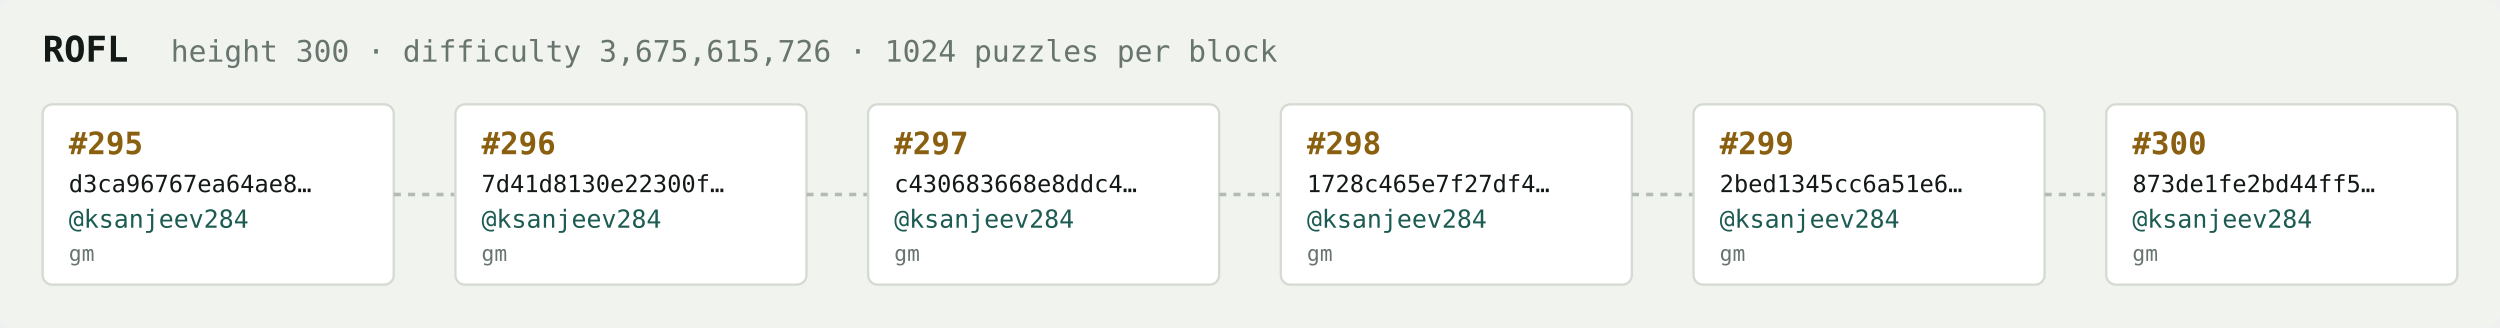
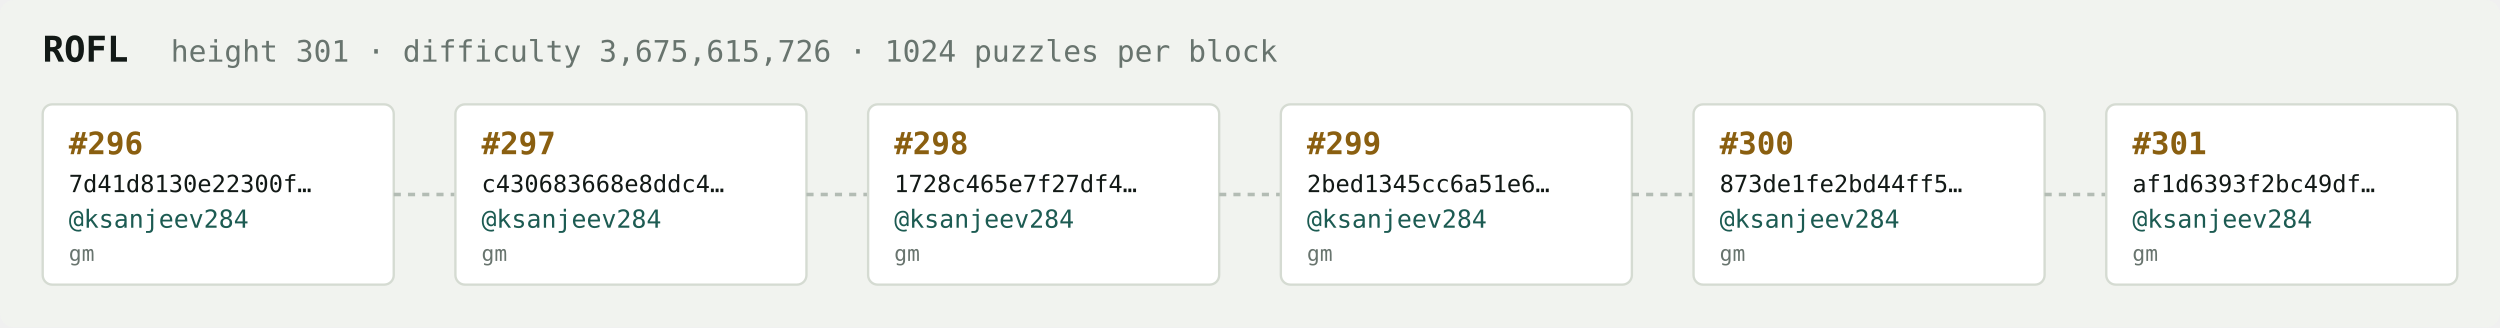
<svg xmlns="http://www.w3.org/2000/svg" width="1054" height="138" viewBox="0 0 1054 138" font-family="ui-monospace,SFMono-Regular,Menlo,monospace">
  <rect fill="#f1f3ef" width="1054" height="138" rx="6" />
  <text x="18" y="26" fill="#121916" font-size="15" font-weight="700">ROFL</text>
-   <text x="72" y="26" fill="#68746e" font-size="12.5">height 300 · difficulty 3,675,615,726 · 1024 puzzles per block</text>
+   <text x="72" y="26" fill="#68746e" font-size="12.5">height 301 · difficulty 3,675,615,726 · 1024 puzzles per block</text>
  <rect x="18" y="44" width="148" height="76" rx="4" fill="#ffffff" stroke="#d5dbd2" stroke-width="1" />
-   <text x="29" y="65" fill="#8a5f10" font-size="13" font-weight="700">#295</text>
-   <text x="29" y="81" fill="#121916" font-size="10">d3ca96767ea64ae8…</text>
+   <text x="29" y="65" fill="#8a5f10" font-size="13" font-weight="700">#296</text>
+   <text x="29" y="81" fill="#121916" font-size="10">7d41d8130e22300f…</text>
  <text x="29" y="96" fill="#1c5b52" font-size="10.5">@ksanjeev284</text>
  <text x="29" y="110" fill="#68746e" font-size="9">gm</text>
  <line x1="166" y1="82.0" x2="192" y2="82.0" stroke="#b3bcb4" stroke-width="1.5" stroke-dasharray="3 3" />
  <rect x="192" y="44" width="148" height="76" rx="4" fill="#ffffff" stroke="#d5dbd2" stroke-width="1" />
-   <text x="203" y="65" fill="#8a5f10" font-size="13" font-weight="700">#296</text>
-   <text x="203" y="81" fill="#121916" font-size="10">7d41d8130e22300f…</text>
+   <text x="203" y="65" fill="#8a5f10" font-size="13" font-weight="700">#297</text>
+   <text x="203" y="81" fill="#121916" font-size="10">c430683668e8ddc4…</text>
  <text x="203" y="96" fill="#1c5b52" font-size="10.5">@ksanjeev284</text>
  <text x="203" y="110" fill="#68746e" font-size="9">gm</text>
  <line x1="340" y1="82.0" x2="366" y2="82.0" stroke="#b3bcb4" stroke-width="1.5" stroke-dasharray="3 3" />
  <rect x="366" y="44" width="148" height="76" rx="4" fill="#ffffff" stroke="#d5dbd2" stroke-width="1" />
-   <text x="377" y="65" fill="#8a5f10" font-size="13" font-weight="700">#297</text>
-   <text x="377" y="81" fill="#121916" font-size="10">c430683668e8ddc4…</text>
+   <text x="377" y="65" fill="#8a5f10" font-size="13" font-weight="700">#298</text>
+   <text x="377" y="81" fill="#121916" font-size="10">1728c465e7f27df4…</text>
  <text x="377" y="96" fill="#1c5b52" font-size="10.5">@ksanjeev284</text>
  <text x="377" y="110" fill="#68746e" font-size="9">gm</text>
  <line x1="514" y1="82.0" x2="540" y2="82.0" stroke="#b3bcb4" stroke-width="1.5" stroke-dasharray="3 3" />
  <rect x="540" y="44" width="148" height="76" rx="4" fill="#ffffff" stroke="#d5dbd2" stroke-width="1" />
-   <text x="551" y="65" fill="#8a5f10" font-size="13" font-weight="700">#298</text>
-   <text x="551" y="81" fill="#121916" font-size="10">1728c465e7f27df4…</text>
+   <text x="551" y="65" fill="#8a5f10" font-size="13" font-weight="700">#299</text>
+   <text x="551" y="81" fill="#121916" font-size="10">2bed1345cc6a51e6…</text>
  <text x="551" y="96" fill="#1c5b52" font-size="10.5">@ksanjeev284</text>
  <text x="551" y="110" fill="#68746e" font-size="9">gm</text>
  <line x1="688" y1="82.0" x2="714" y2="82.0" stroke="#b3bcb4" stroke-width="1.5" stroke-dasharray="3 3" />
  <rect x="714" y="44" width="148" height="76" rx="4" fill="#ffffff" stroke="#d5dbd2" stroke-width="1" />
-   <text x="725" y="65" fill="#8a5f10" font-size="13" font-weight="700">#299</text>
-   <text x="725" y="81" fill="#121916" font-size="10">2bed1345cc6a51e6…</text>
+   <text x="725" y="65" fill="#8a5f10" font-size="13" font-weight="700">#300</text>
+   <text x="725" y="81" fill="#121916" font-size="10">873de1fe2bd44ff5…</text>
  <text x="725" y="96" fill="#1c5b52" font-size="10.5">@ksanjeev284</text>
  <text x="725" y="110" fill="#68746e" font-size="9">gm</text>
  <line x1="862" y1="82.0" x2="888" y2="82.0" stroke="#b3bcb4" stroke-width="1.5" stroke-dasharray="3 3" />
  <rect x="888" y="44" width="148" height="76" rx="4" fill="#ffffff" stroke="#d5dbd2" stroke-width="1" />
-   <text x="899" y="65" fill="#8a5f10" font-size="13" font-weight="700">#300</text>
-   <text x="899" y="81" fill="#121916" font-size="10">873de1fe2bd44ff5…</text>
+   <text x="899" y="65" fill="#8a5f10" font-size="13" font-weight="700">#301</text>
+   <text x="899" y="81" fill="#121916" font-size="10">af1d6393f2bc49df…</text>
  <text x="899" y="96" fill="#1c5b52" font-size="10.5">@ksanjeev284</text>
  <text x="899" y="110" fill="#68746e" font-size="9">gm</text>
</svg>
